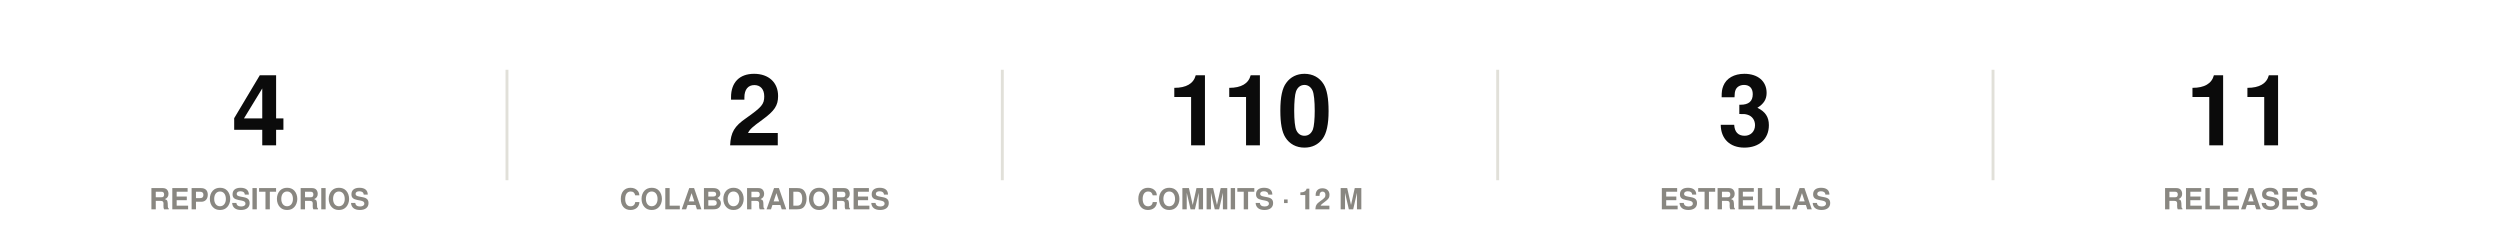
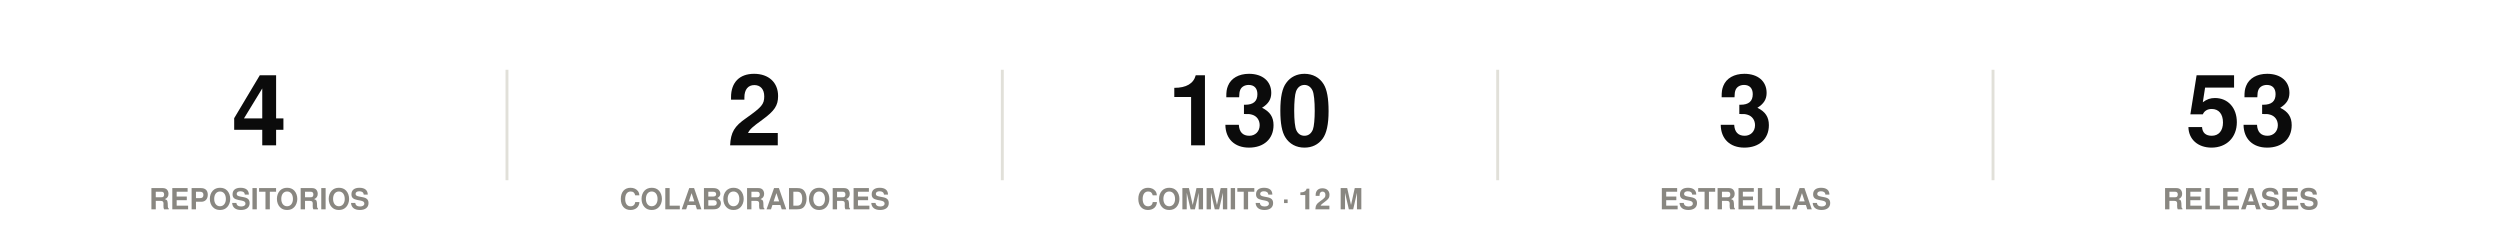
<svg xmlns="http://www.w3.org/2000/svg" width="860" height="86" viewBox="0 0 860 86" role="img">
  <rect width="860" height="86" fill="#ffffff" />
  <style>
@keyframes grow{from{transform:scaleX(0)}}
@keyframes rise{from{opacity:0;transform:translateY(9px)}}
@keyframes fade{from{opacity:0}}
@keyframes draw{to{stroke-dashoffset:0}}
.bar{transform-box:fill-box;transform-origin:left center;animation:grow .9s cubic-bezier(.22,1,.36,1) var(--d,0s) both}
.rise{animation:rise .7s cubic-bezier(.22,1,.36,1) var(--d,0s) both}
.fade{animation:fade .8s ease-out var(--d,0s) both}
.draw{animation:draw 1.7s ease-out .1s both}
@media (prefers-reduced-motion:reduce){
.bar,.rise,.fade,.draw{animation:none;transform:none;opacity:1;stroke-dashoffset:0}
}
</style>
  <g class="rise" style="--d:0.00s">
    <text x="89.2" y="50" font-family="-apple-system,BlinkMacSystemFont,'Segoe UI',Helvetica,Arial,sans-serif" font-size="34" font-weight="700" fill="#0b0b0b" text-anchor="middle">4</text>
    <text x="89.2" y="72" font-family="-apple-system,BlinkMacSystemFont,'Segoe UI',Helvetica,Arial,sans-serif" font-size="10" font-weight="600" fill="#898781" text-anchor="middle">REPOSITORIOS</text>
  </g>
  <line x1="174.4" y1="24" x2="174.4" y2="62" stroke="#e1e0d9" stroke-width="1" />
  <g class="rise" style="--d:0.07s">
    <text x="259.6" y="50" font-family="-apple-system,BlinkMacSystemFont,'Segoe UI',Helvetica,Arial,sans-serif" font-size="34" font-weight="700" fill="#0b0b0b" text-anchor="middle">2</text>
    <text x="259.6" y="72" font-family="-apple-system,BlinkMacSystemFont,'Segoe UI',Helvetica,Arial,sans-serif" font-size="10" font-weight="600" fill="#898781" text-anchor="middle">COLABORADORES</text>
  </g>
  <line x1="344.8" y1="24" x2="344.8" y2="62" stroke="#e1e0d9" stroke-width="1" />
  <g class="rise" style="--d:0.14s">
-     <text x="430" y="50" font-family="-apple-system,BlinkMacSystemFont,'Segoe UI',Helvetica,Arial,sans-serif" font-size="34" font-weight="700" fill="#0b0b0b" text-anchor="middle">110</text>
+     <text x="430" y="50" font-family="-apple-system,BlinkMacSystemFont,'Segoe UI',Helvetica,Arial,sans-serif" font-size="34" font-weight="700" fill="#0b0b0b" text-anchor="middle">130</text>
    <text x="430" y="72" font-family="-apple-system,BlinkMacSystemFont,'Segoe UI',Helvetica,Arial,sans-serif" font-size="10" font-weight="600" fill="#898781" text-anchor="middle">COMMITS · 12 M</text>
  </g>
  <line x1="515.2" y1="24" x2="515.2" y2="62" stroke="#e1e0d9" stroke-width="1" />
  <g class="rise" style="--d:0.21s">
    <text x="600.4" y="50" font-family="-apple-system,BlinkMacSystemFont,'Segoe UI',Helvetica,Arial,sans-serif" font-size="34" font-weight="700" fill="#0b0b0b" text-anchor="middle">3</text>
    <text x="600.4" y="72" font-family="-apple-system,BlinkMacSystemFont,'Segoe UI',Helvetica,Arial,sans-serif" font-size="10" font-weight="600" fill="#898781" text-anchor="middle">ESTRELLAS</text>
  </g>
  <line x1="685.6" y1="24" x2="685.6" y2="62" stroke="#e1e0d9" stroke-width="1" />
  <g class="rise" style="--d:0.28s">
-     <text x="770.8" y="50" font-family="-apple-system,BlinkMacSystemFont,'Segoe UI',Helvetica,Arial,sans-serif" font-size="34" font-weight="700" fill="#0b0b0b" text-anchor="middle">11</text>
+     <text x="770.8" y="50" font-family="-apple-system,BlinkMacSystemFont,'Segoe UI',Helvetica,Arial,sans-serif" font-size="34" font-weight="700" fill="#0b0b0b" text-anchor="middle">53</text>
    <text x="770.8" y="72" font-family="-apple-system,BlinkMacSystemFont,'Segoe UI',Helvetica,Arial,sans-serif" font-size="10" font-weight="600" fill="#898781" text-anchor="middle">RELEASES</text>
  </g>
</svg>
